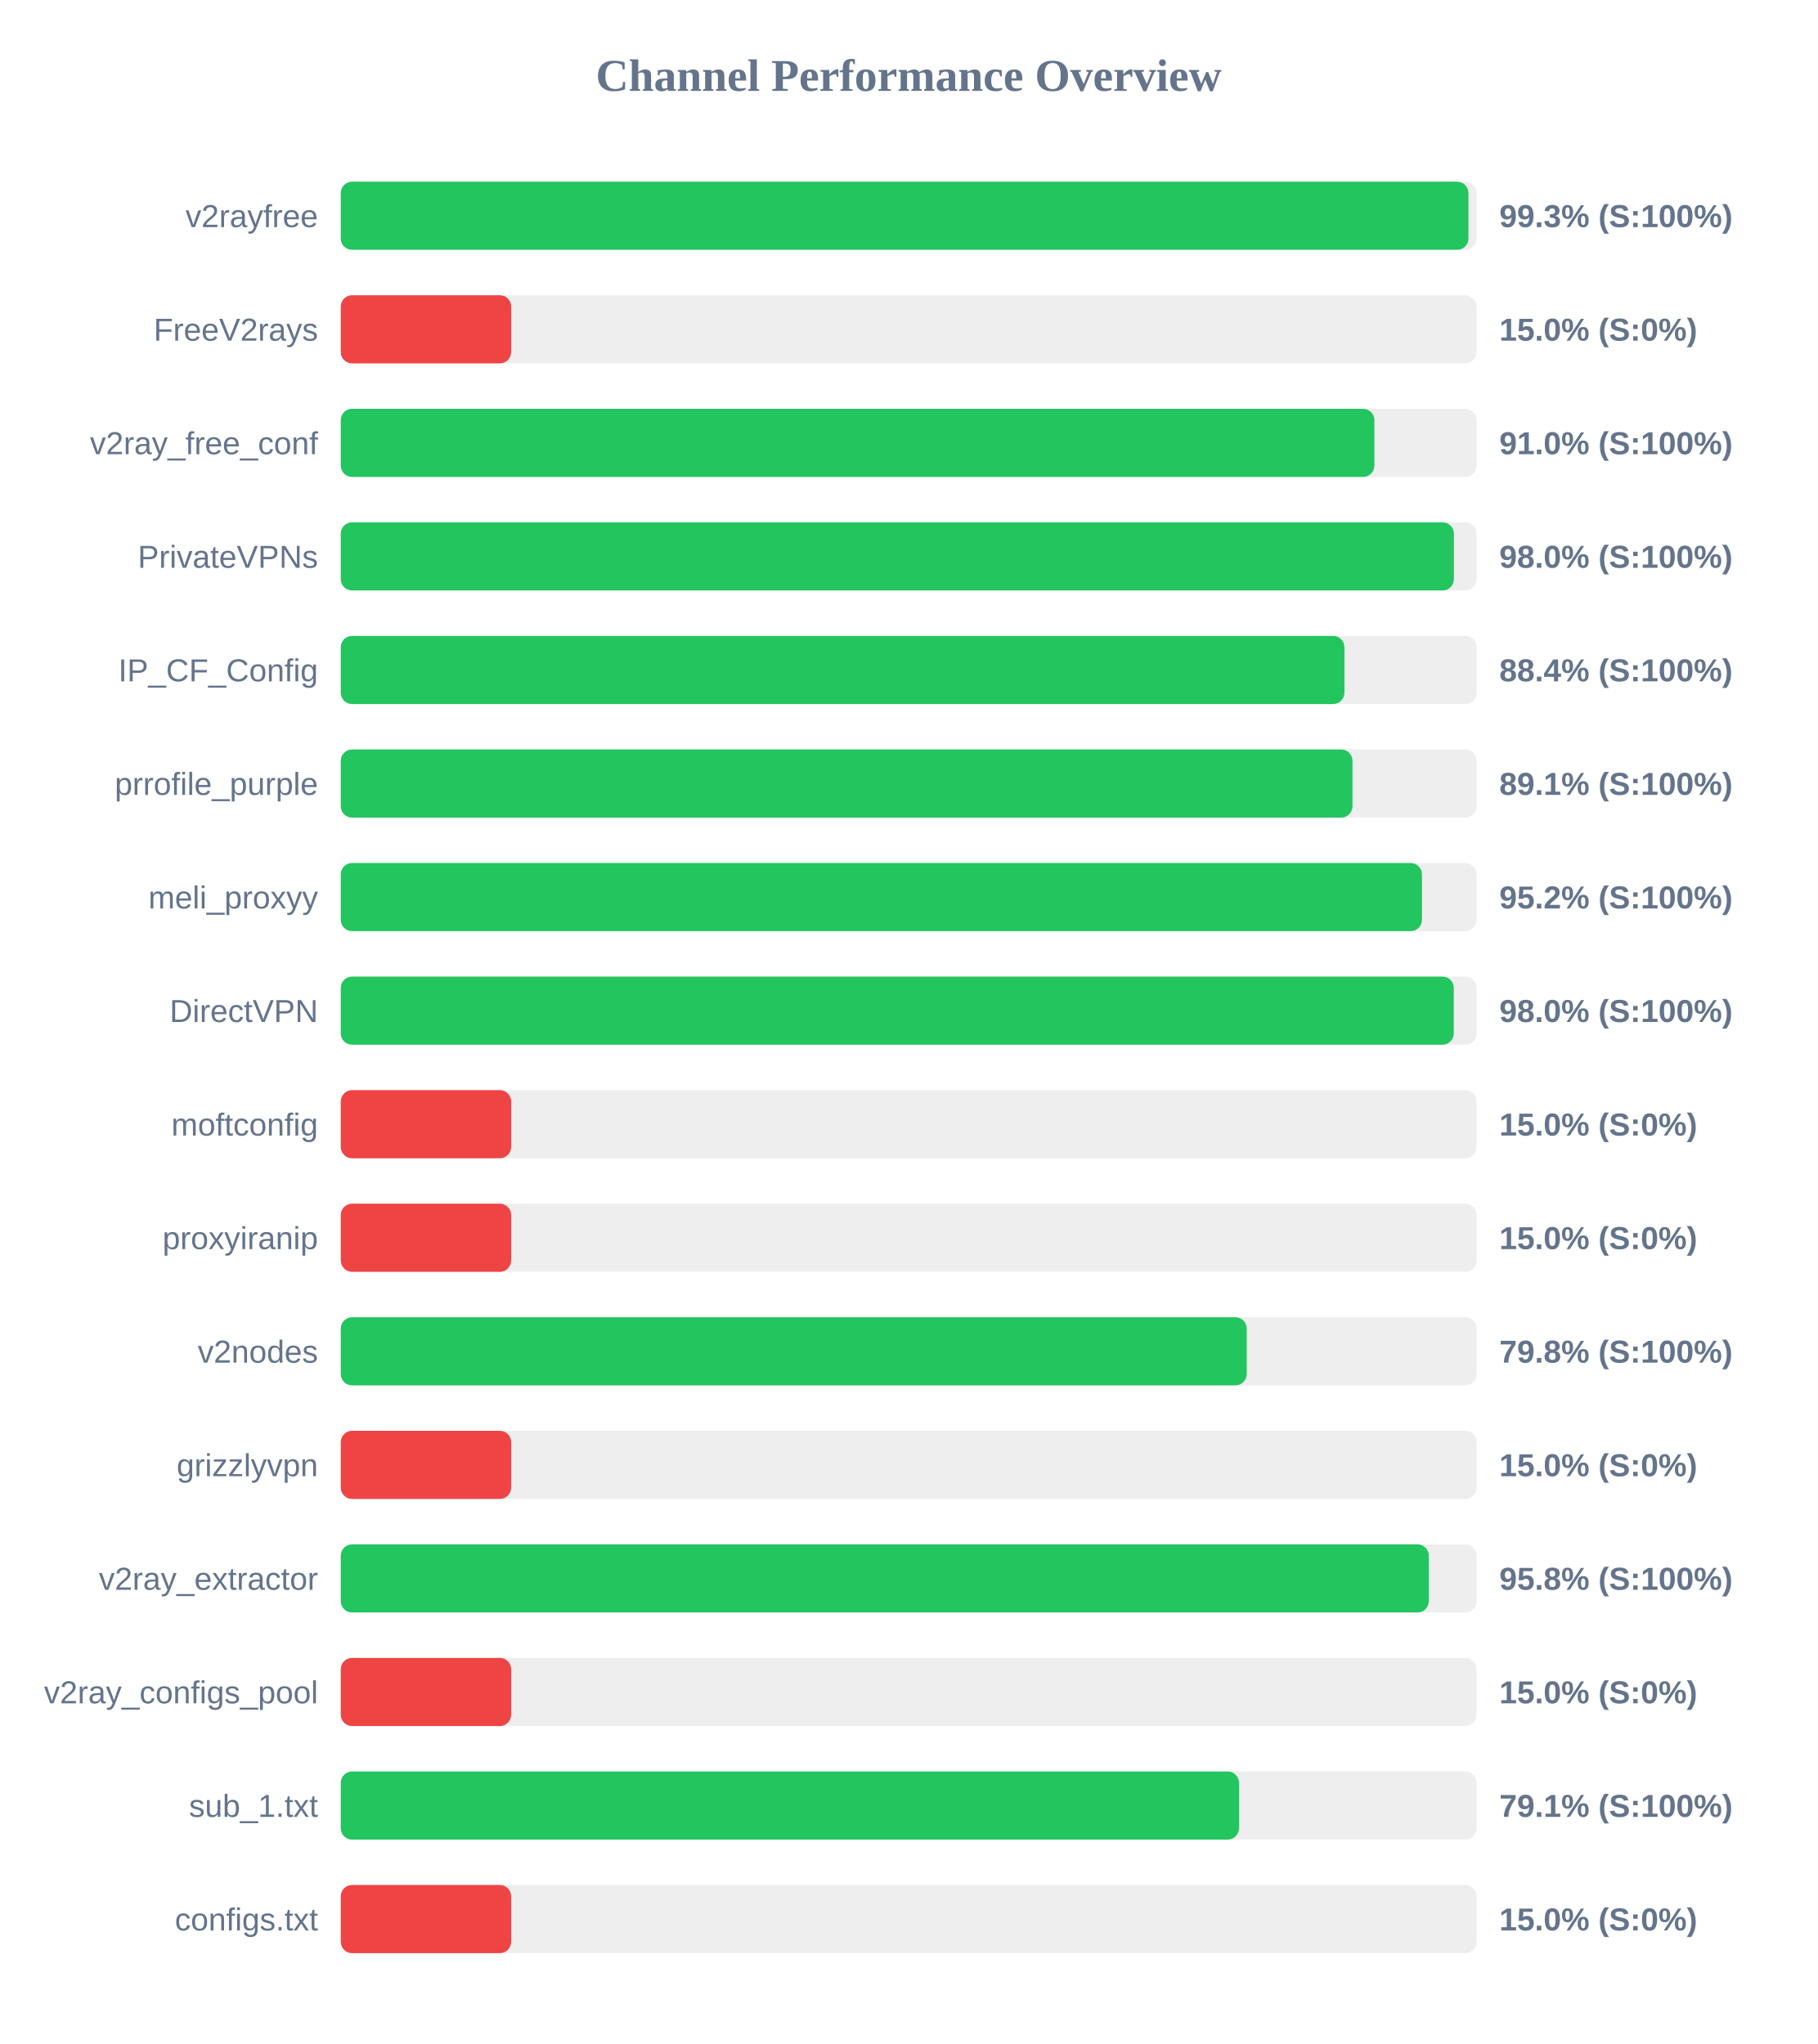
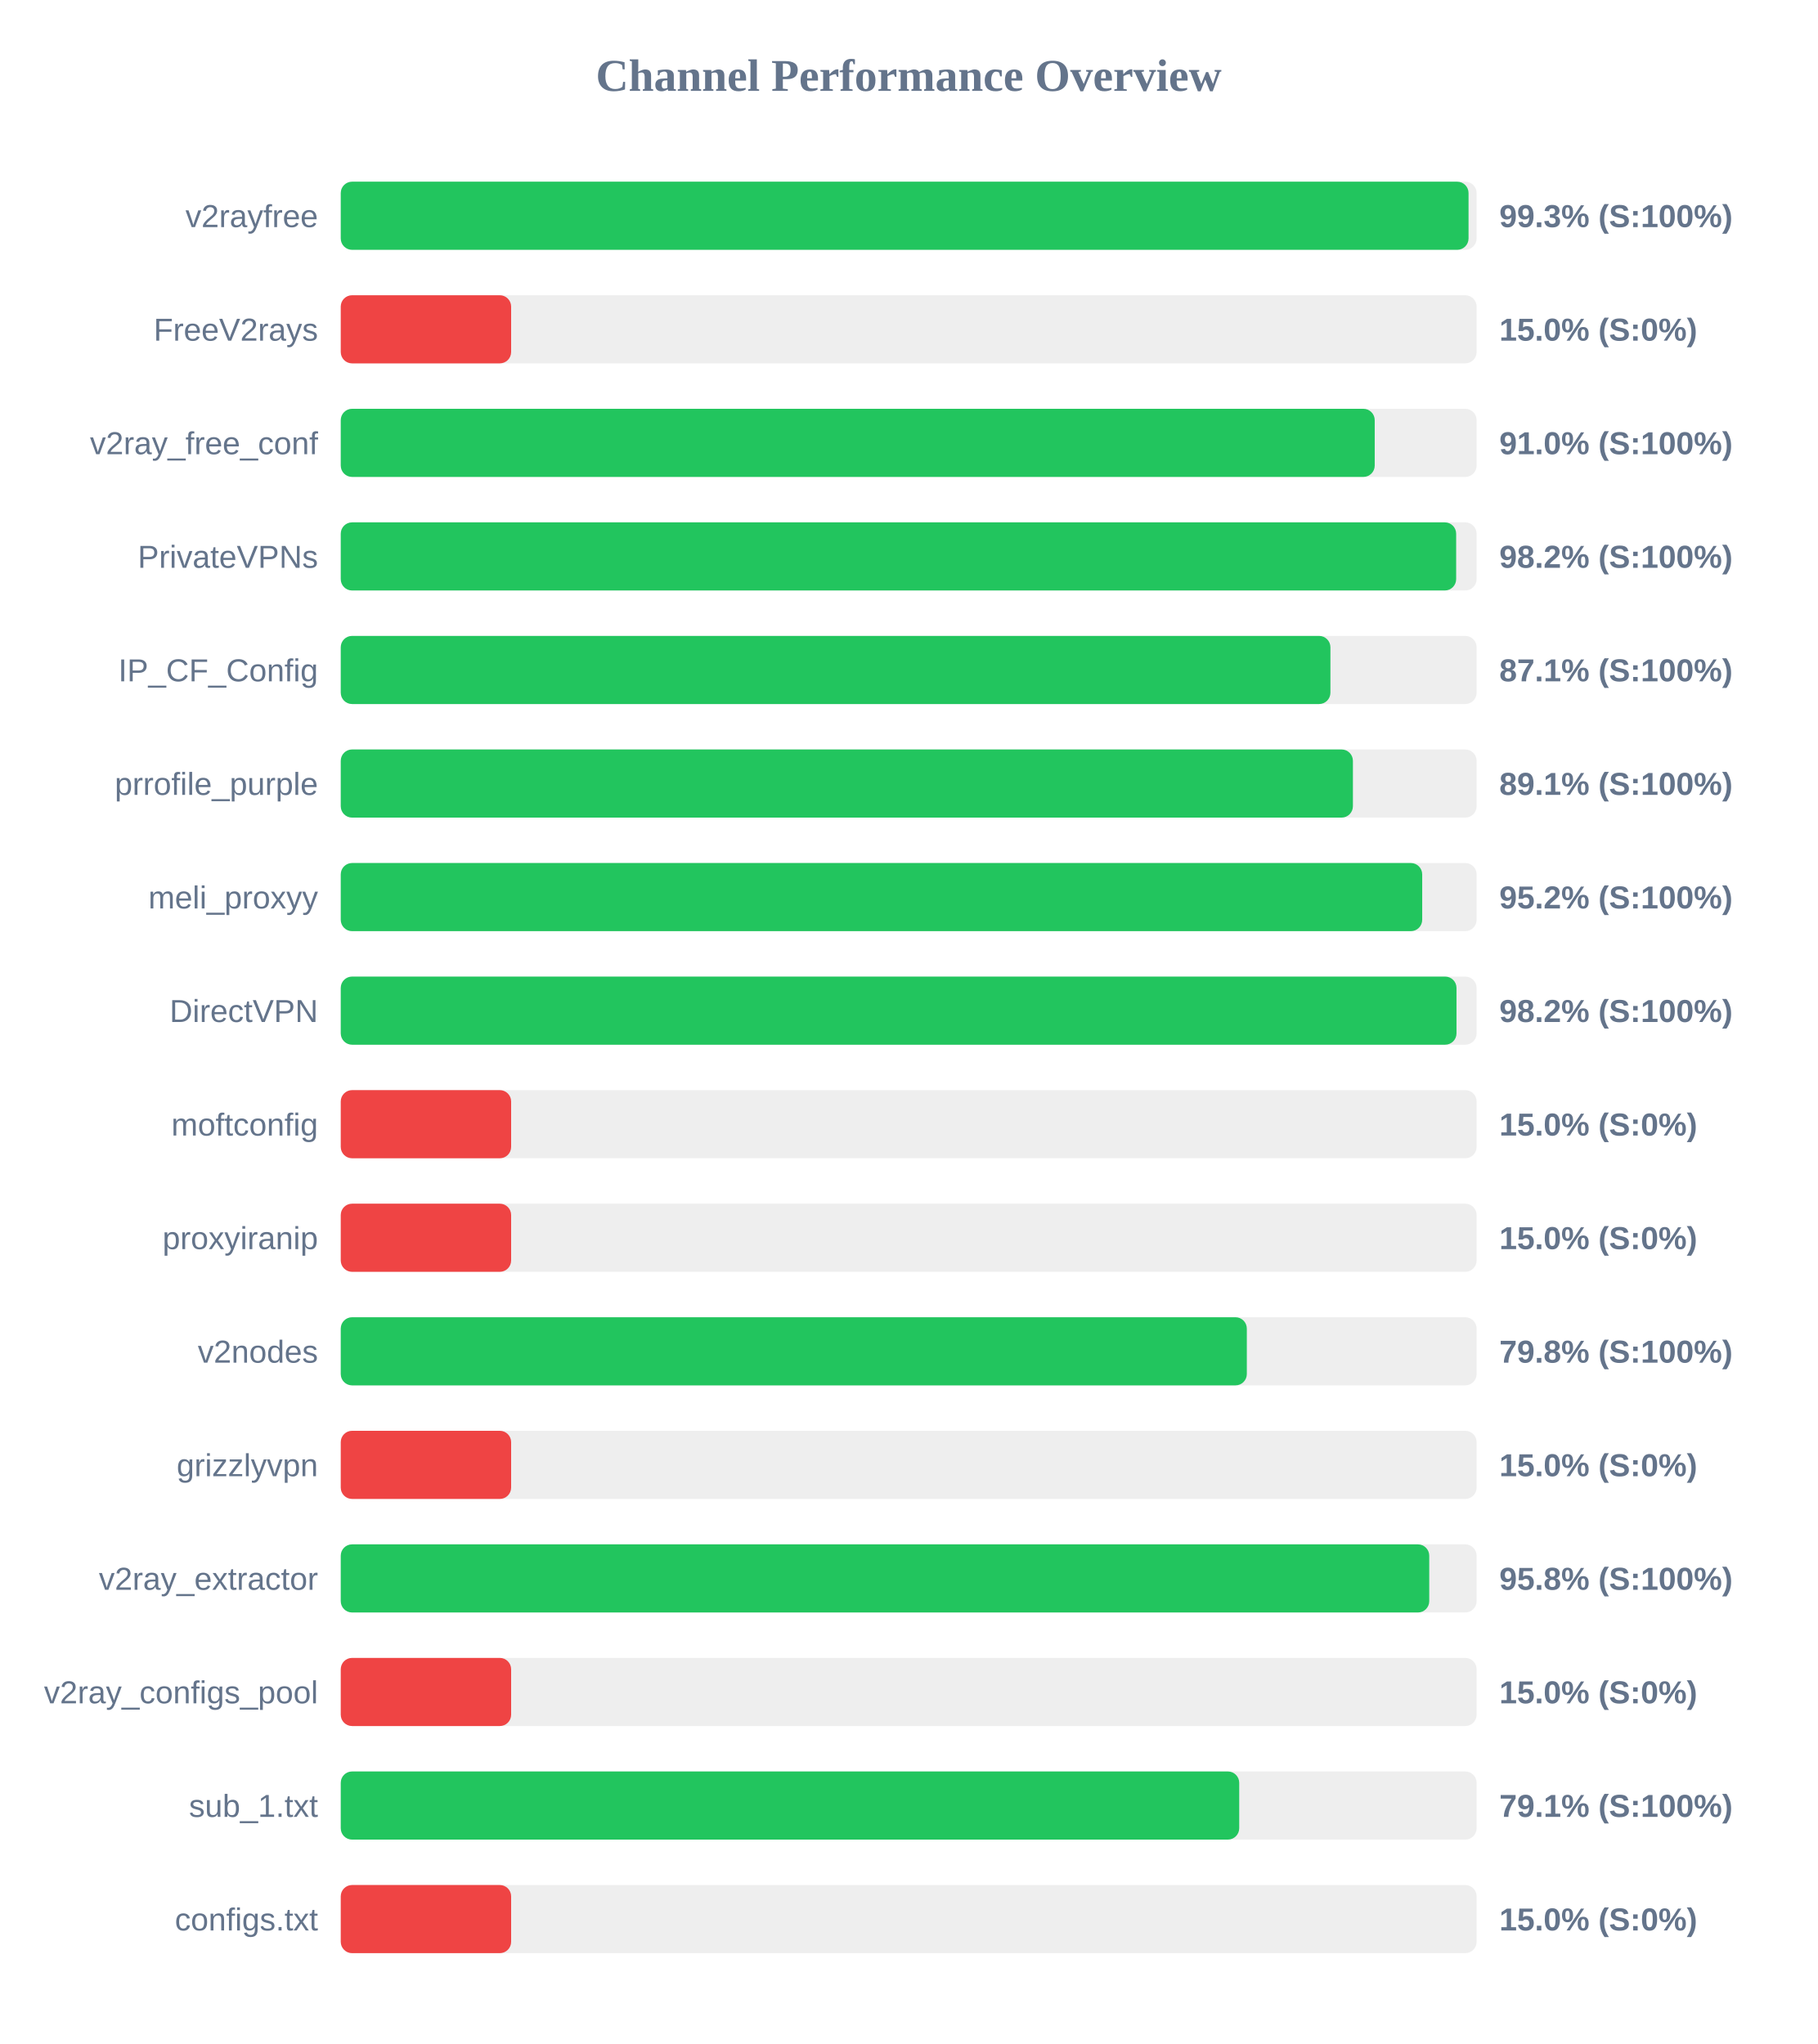
<svg xmlns="http://www.w3.org/2000/svg" width="800" height="900" version="1.1">
  <style>
        .row { font: 14px Arial; fill: #64748b; }
        .score { font: bold 14px Arial; fill: #64748b; }
    </style>
  <text x="400" y="40" text-anchor="middle" font-size="20px" font-weight="bold" fill="#64748b">Channel Performance Overview</text>
  <rect x="150" y="80" width="500" height="30" fill="#eee" rx="5" />
-   <rect x="150" y="80" width="496.4" height="30" fill="#22c55e" rx="5" />
+   <rect x="150" y="80" width="496.45" height="30" fill="#22c55e" rx="5" />
  <text x="140" y="100" text-anchor="end" class="row">v2rayfree</text>
  <text x="660" y="100" text-anchor="start" class="score">99.3% (S:100%)</text>
  <rect x="150" y="130" width="500" height="30" fill="#eee" rx="5" />
  <rect x="150" y="130" width="75.0" height="30" fill="#ef4444" rx="5" />
  <text x="140" y="150" text-anchor="end" class="row">FreeV2rays</text>
  <text x="660" y="150" text-anchor="start" class="score">15.0% (S:0%)</text>
  <rect x="150" y="180" width="500" height="30" fill="#eee" rx="5" />
-   <rect x="150" y="180" width="455.0" height="30" fill="#22c55e" rx="5" />
+   <rect x="150" y="180" width="455.15" height="30" fill="#22c55e" rx="5" />
  <text x="140" y="200" text-anchor="end" class="row">v2ray_free_conf</text>
  <text x="660" y="200" text-anchor="start" class="score">91.0% (S:100%)</text>
  <rect x="150" y="230" width="500" height="30" fill="#eee" rx="5" />
-   <rect x="150" y="230" width="490.0" height="30" fill="#22c55e" rx="5" />
+   <rect x="150" y="230" width="491.0" height="30" fill="#22c55e" rx="5" />
  <text x="140" y="250" text-anchor="end" class="row">PrivateVPNs</text>
-   <text x="660" y="250" text-anchor="start" class="score">98.0% (S:100%)</text>
+   <text x="660" y="250" text-anchor="start" class="score">98.2% (S:100%)</text>
  <rect x="150" y="280" width="500" height="30" fill="#eee" rx="5" />
-   <rect x="150" y="280" width="441.8" height="30" fill="#22c55e" rx="5" />
+   <rect x="150" y="280" width="435.65" height="30" fill="#22c55e" rx="5" />
  <text x="140" y="300" text-anchor="end" class="row">IP_CF_Config</text>
-   <text x="660" y="300" text-anchor="start" class="score">88.4% (S:100%)</text>
+   <text x="660" y="300" text-anchor="start" class="score">87.1% (S:100%)</text>
  <rect x="150" y="330" width="500" height="30" fill="#eee" rx="5" />
-   <rect x="150" y="330" width="445.35" height="30" fill="#22c55e" rx="5" />
+   <rect x="150" y="330" width="445.55" height="30" fill="#22c55e" rx="5" />
  <text x="140" y="350" text-anchor="end" class="row">prrofile_purple</text>
  <text x="660" y="350" text-anchor="start" class="score">89.1% (S:100%)</text>
  <rect x="150" y="380" width="500" height="30" fill="#eee" rx="5" />
-   <rect x="150" y="380" width="475.95" height="30" fill="#22c55e" rx="5" />
+   <rect x="150" y="380" width="476.05" height="30" fill="#22c55e" rx="5" />
  <text x="140" y="400" text-anchor="end" class="row">meli_proxyy</text>
  <text x="660" y="400" text-anchor="start" class="score">95.2% (S:100%)</text>
  <rect x="150" y="430" width="500" height="30" fill="#eee" rx="5" />
-   <rect x="150" y="430" width="489.95" height="30" fill="#22c55e" rx="5" />
+   <rect x="150" y="430" width="491.15" height="30" fill="#22c55e" rx="5" />
  <text x="140" y="450" text-anchor="end" class="row">DirectVPN</text>
-   <text x="660" y="450" text-anchor="start" class="score">98.0% (S:100%)</text>
+   <text x="660" y="450" text-anchor="start" class="score">98.2% (S:100%)</text>
  <rect x="150" y="480" width="500" height="30" fill="#eee" rx="5" />
  <rect x="150" y="480" width="75.0" height="30" fill="#ef4444" rx="5" />
  <text x="140" y="500" text-anchor="end" class="row">moftconfig</text>
  <text x="660" y="500" text-anchor="start" class="score">15.0% (S:0%)</text>
  <rect x="150" y="530" width="500" height="30" fill="#eee" rx="5" />
  <rect x="150" y="530" width="75.0" height="30" fill="#ef4444" rx="5" />
  <text x="140" y="550" text-anchor="end" class="row">proxyiranip</text>
  <text x="660" y="550" text-anchor="start" class="score">15.0% (S:0%)</text>
  <rect x="150" y="580" width="500" height="30" fill="#eee" rx="5" />
-   <rect x="150" y="580" width="398.8" height="30" fill="#22c55e" rx="5" />
+   <rect x="150" y="580" width="398.85" height="30" fill="#22c55e" rx="5" />
  <text x="140" y="600" text-anchor="end" class="row">v2nodes</text>
  <text x="660" y="600" text-anchor="start" class="score">79.8% (S:100%)</text>
  <rect x="150" y="630" width="500" height="30" fill="#eee" rx="5" />
  <rect x="150" y="630" width="75.0" height="30" fill="#ef4444" rx="5" />
  <text x="140" y="650" text-anchor="end" class="row">grizzlyvpn</text>
  <text x="660" y="650" text-anchor="start" class="score">15.0% (S:0%)</text>
  <rect x="150" y="680" width="500" height="30" fill="#eee" rx="5" />
-   <rect x="150" y="680" width="478.95" height="30" fill="#22c55e" rx="5" />
+   <rect x="150" y="680" width="479.15" height="30" fill="#22c55e" rx="5" />
  <text x="140" y="700" text-anchor="end" class="row">v2ray_extractor</text>
  <text x="660" y="700" text-anchor="start" class="score">95.8% (S:100%)</text>
  <rect x="150" y="730" width="500" height="30" fill="#eee" rx="5" />
  <rect x="150" y="730" width="75.0" height="30" fill="#ef4444" rx="5" />
  <text x="140" y="750" text-anchor="end" class="row">v2ray_configs_pool</text>
  <text x="660" y="750" text-anchor="start" class="score">15.0% (S:0%)</text>
  <rect x="150" y="780" width="500" height="30" fill="#eee" rx="5" />
-   <rect x="150" y="780" width="395.4" height="30" fill="#22c55e" rx="5" />
+   <rect x="150" y="780" width="395.5" height="30" fill="#22c55e" rx="5" />
  <text x="140" y="800" text-anchor="end" class="row">sub_1.txt</text>
  <text x="660" y="800" text-anchor="start" class="score">79.1% (S:100%)</text>
  <rect x="150" y="830" width="500" height="30" fill="#eee" rx="5" />
  <rect x="150" y="830" width="75.0" height="30" fill="#ef4444" rx="5" />
  <text x="140" y="850" text-anchor="end" class="row">configs.txt</text>
  <text x="660" y="850" text-anchor="start" class="score">15.0% (S:0%)</text>
</svg>
